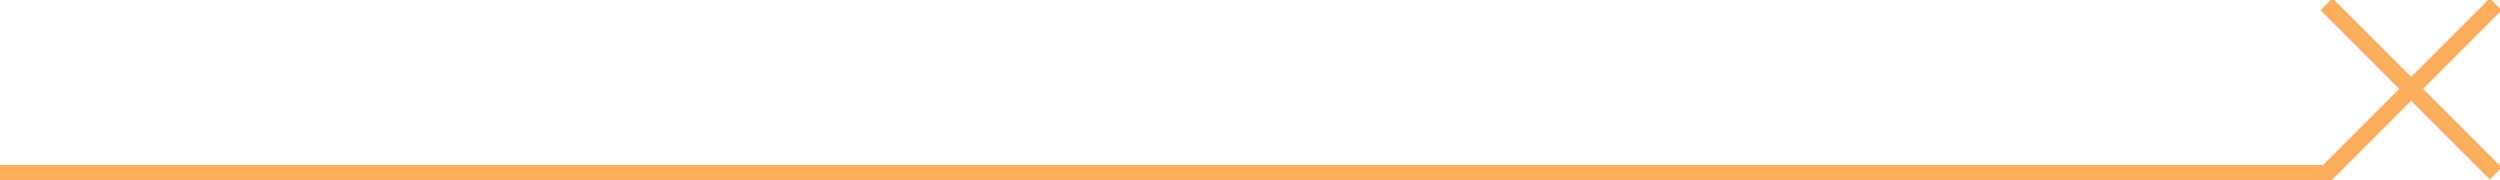
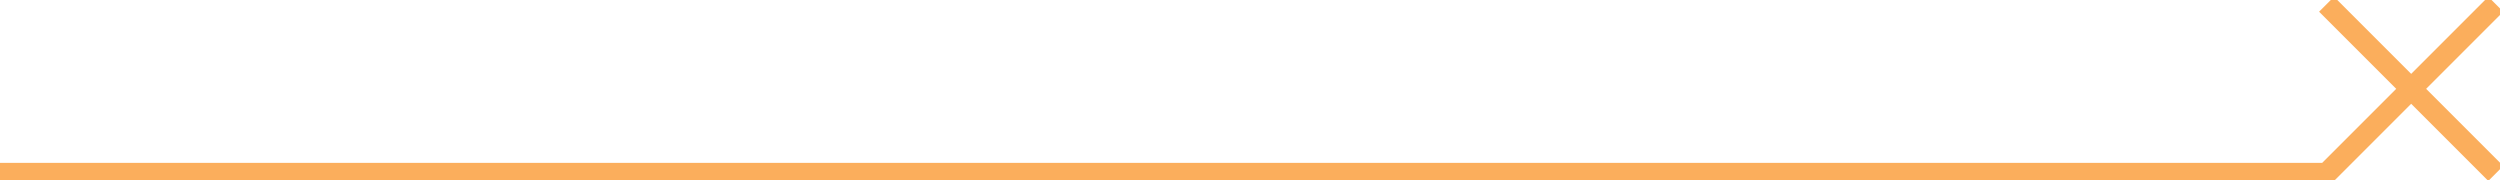
<svg xmlns="http://www.w3.org/2000/svg" version="1.1" id="Layer_1" x="0px" y="0px" viewBox="0 0 177.3 12.7" style="enable-background:new 0 0 177.3 12.7;" xml:space="preserve">
  <style type="text/css">
- 	.st0{fill:none;stroke:#FBAE5C;stroke-width:1.2;stroke-miterlimit:10;}
+ 	.st0{fill:none;stroke:#FBAE5C;stroke-width:1.5;stroke-miterlimit:10;}
</style>
  <g id="Layer_2_00000030453702913472918860000003337822664651058331_">
    <g id="Stroke">
      <polyline class="st0" points="177,0.3 165,12.3 0,12.3   " />
      <line class="st0" x1="165" y1="0.3" x2="177" y2="12.3" />
    </g>
  </g>
</svg>
